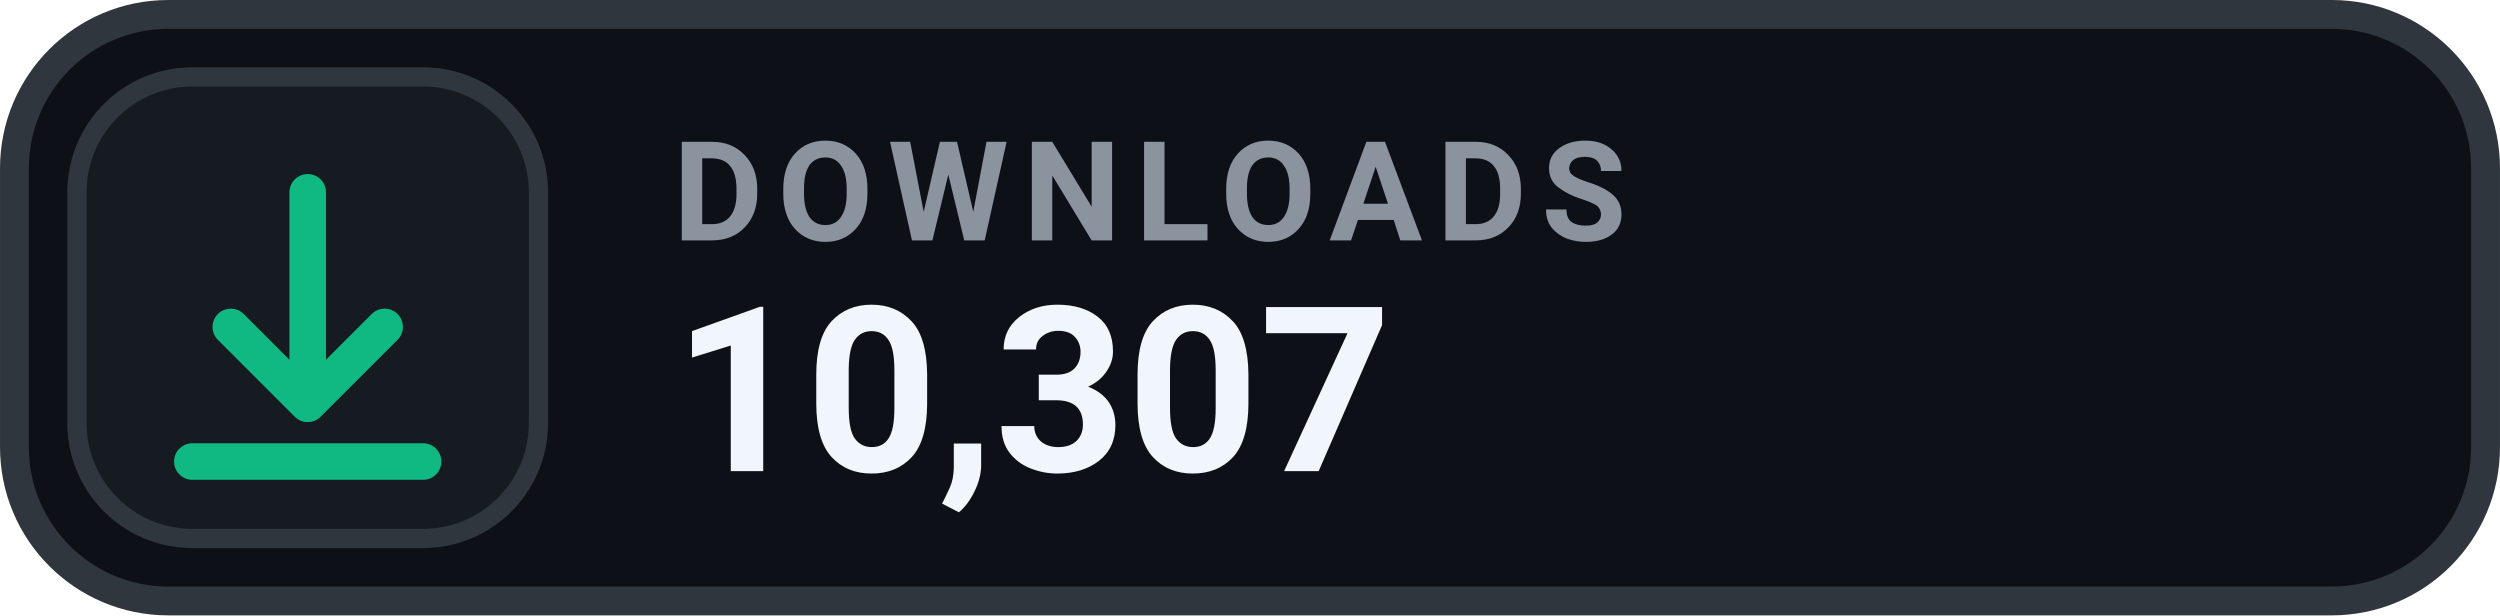
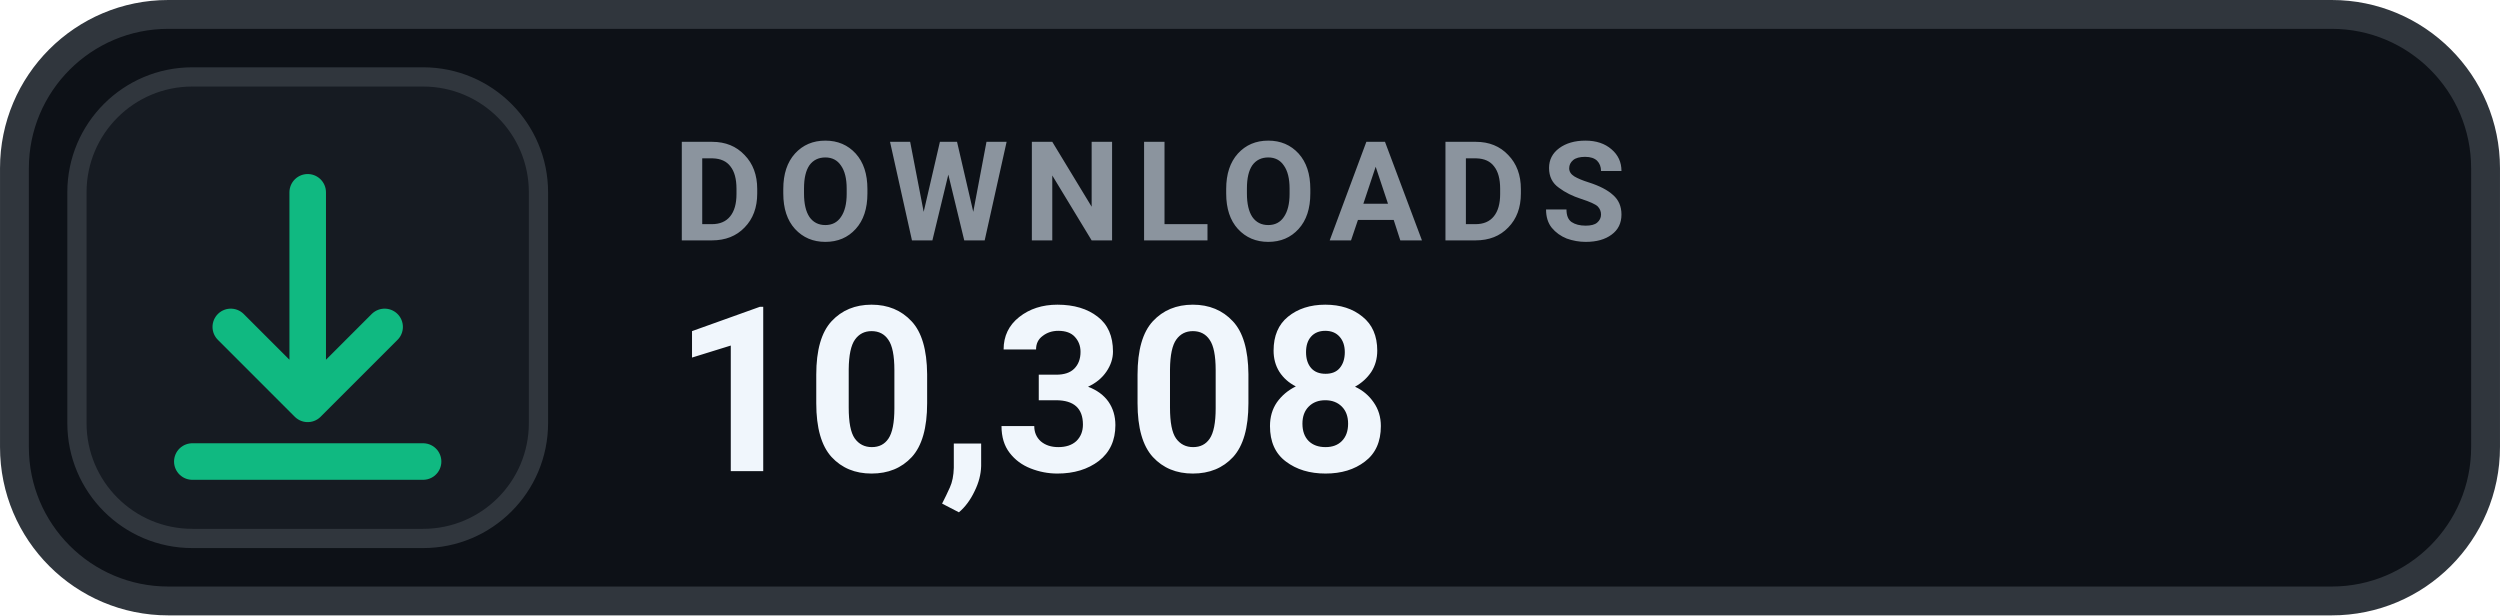
- <svg xmlns="http://www.w3.org/2000/svg" width="126" height="31.015" viewBox="0 0 130 32" role="img" aria-label="DOWNLOADS 10,307">
+ <svg xmlns="http://www.w3.org/2000/svg" width="126" height="31.015" viewBox="0 0 130 32" role="img" aria-label="DOWNLOADS 10,308">
  <rect x=".75" y=".75" width="128.5" height="30.5" rx="8" fill="#0D1117" stroke="#30363D" stroke-width="1.5" />
  <rect x="4" y="4" width="24" height="24" rx="6" fill="#161B22" stroke="#30363D" stroke-width="1" />
  <g transform="translate(16 16)" style="color:#10B981;">
    <path d="M0 -6 v11 m0 0 l4 -4 m-4 4 l-4 -4 M-6 8 h12" fill="none" stroke="currentColor" stroke-width="1.9" stroke-linecap="round" stroke-linejoin="round" />
  </g>
  <text x="35" y="12.5" fill="#8B949E" font-family="-apple-system,BlinkMacSystemFont,'Segoe UI',Roboto,Helvetica,Arial,sans-serif" font-size="7.2" font-weight="700" letter-spacing=".75">DOWNLOADS</text>
-   <text x="35" y="24.5" fill="#F0F6FC" font-family="-apple-system,BlinkMacSystemFont,'Segoe UI',Roboto,Helvetica,Arial,sans-serif" font-size="12" font-weight="700">10,307</text>
+   <text x="35" y="24.5" fill="#F0F6FC" font-family="-apple-system,BlinkMacSystemFont,'Segoe UI',Roboto,Helvetica,Arial,sans-serif" font-size="12" font-weight="700">10,308</text>
</svg>
